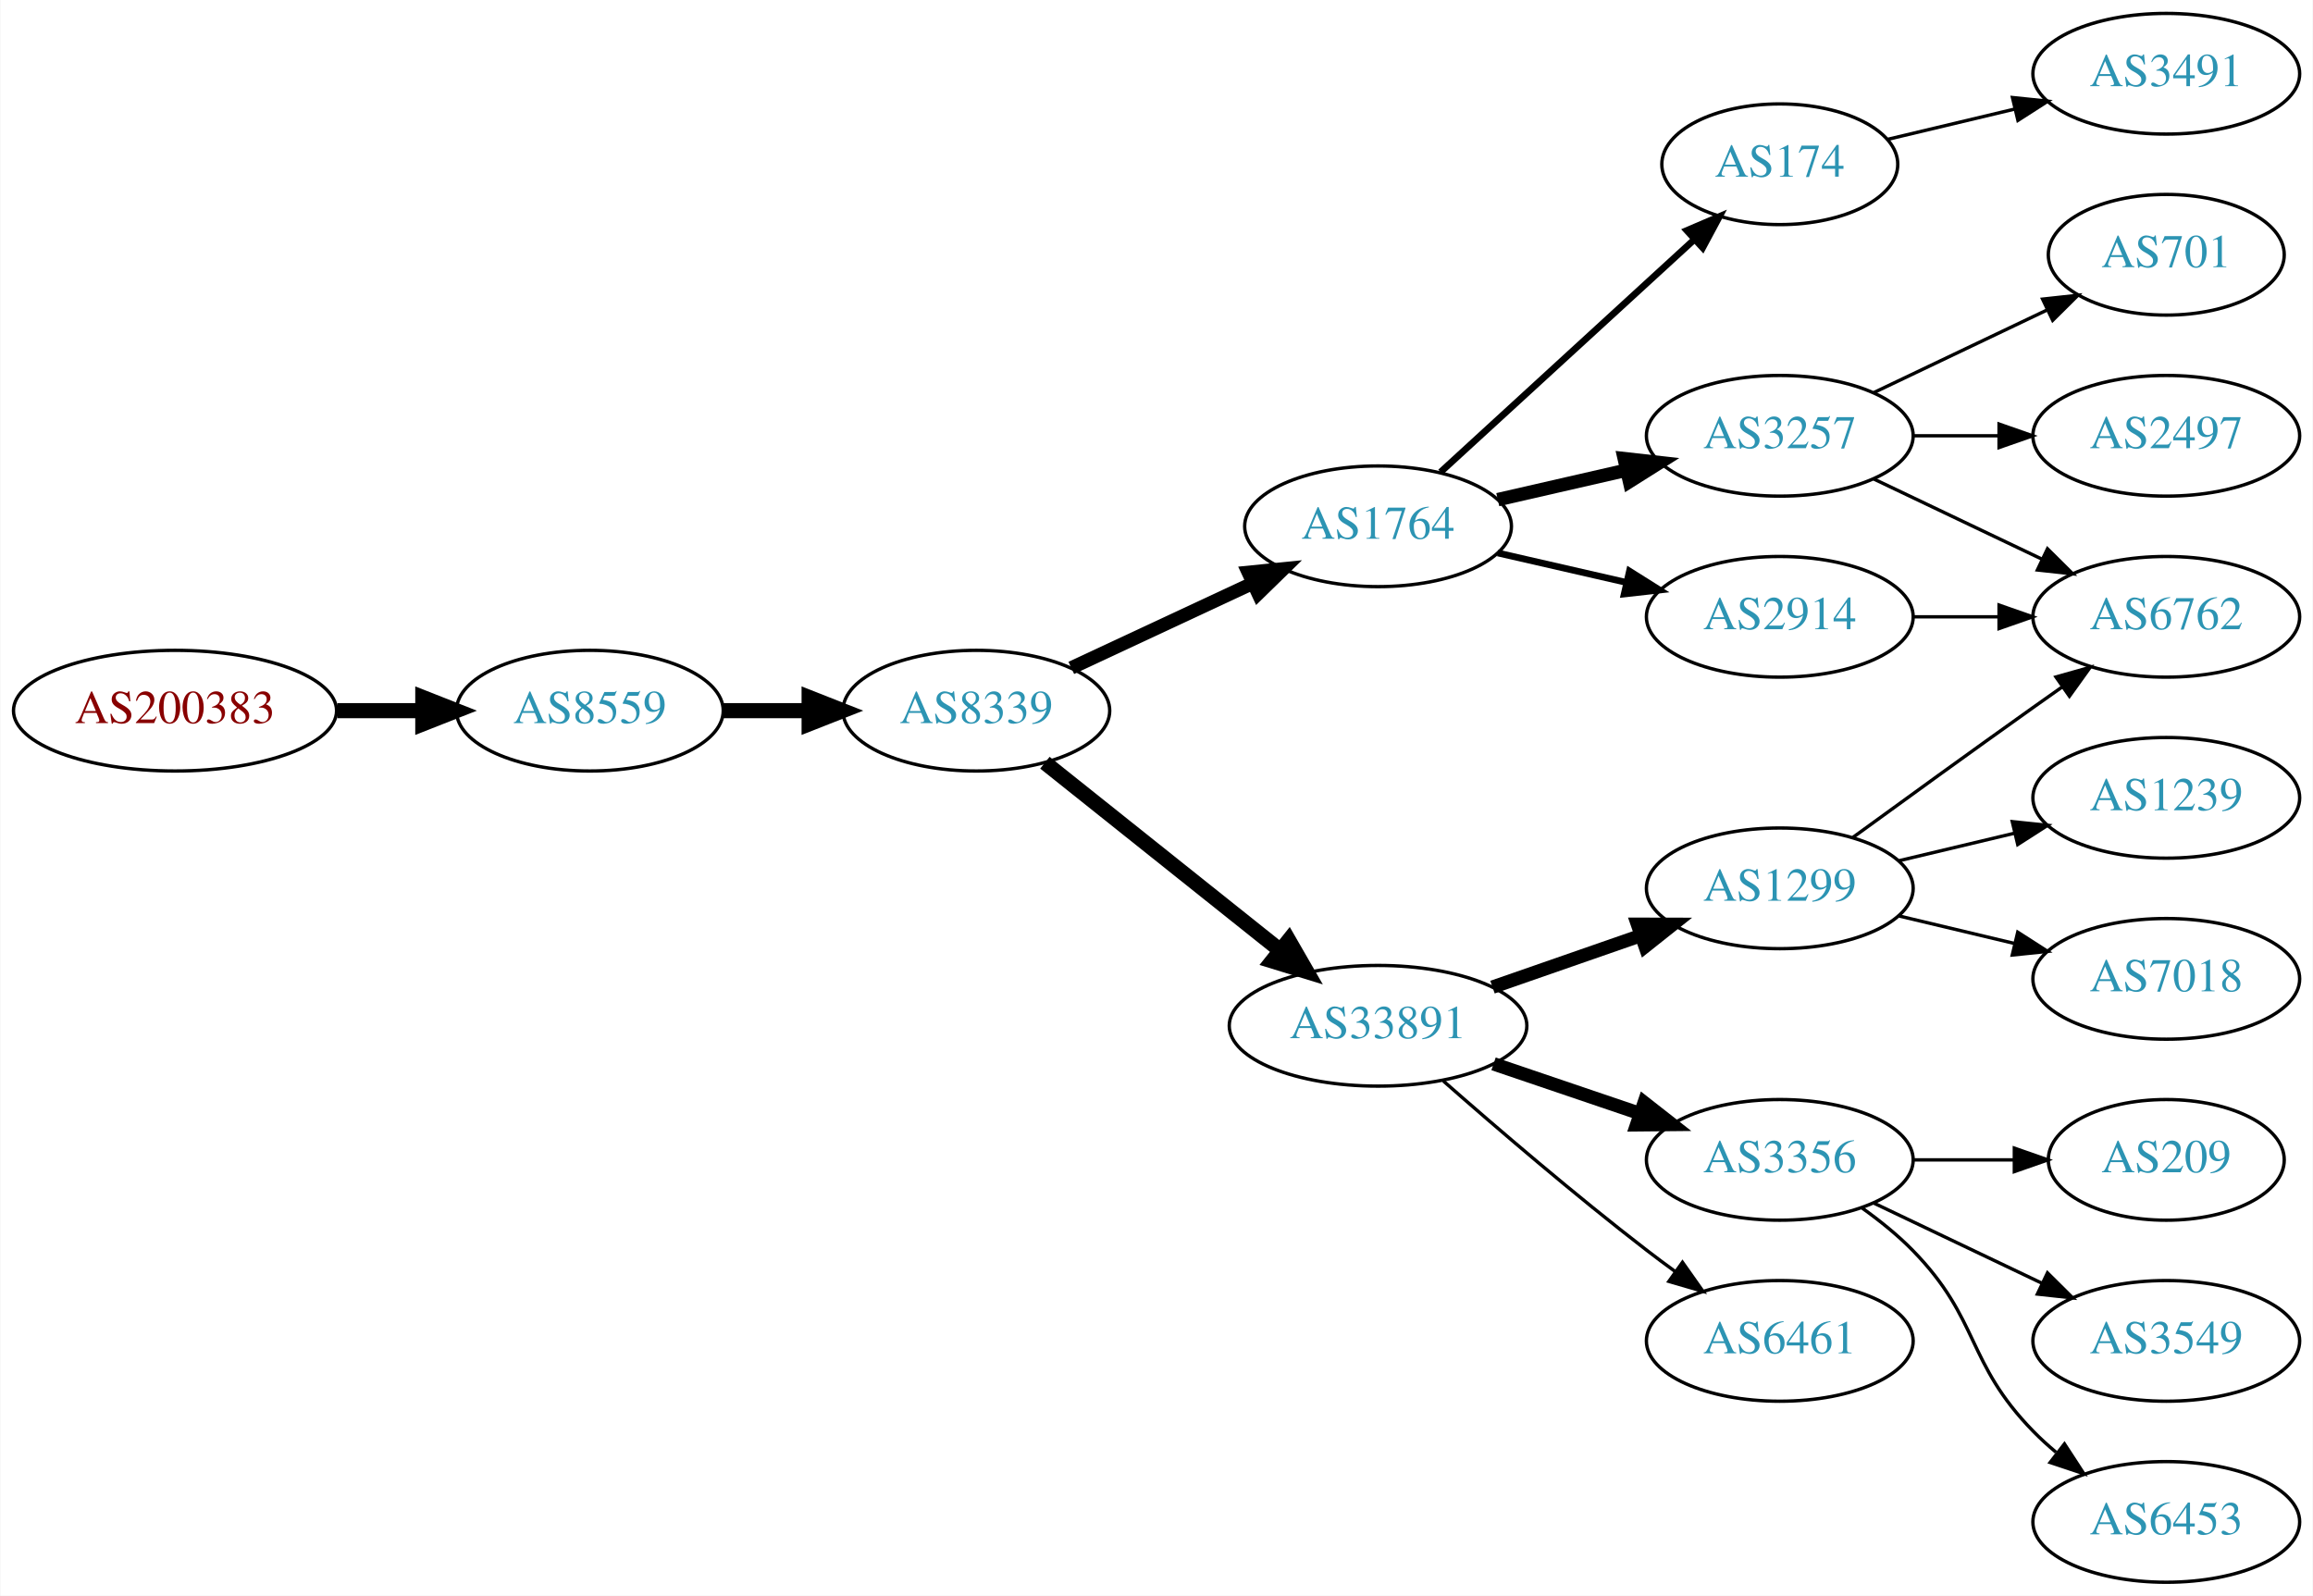
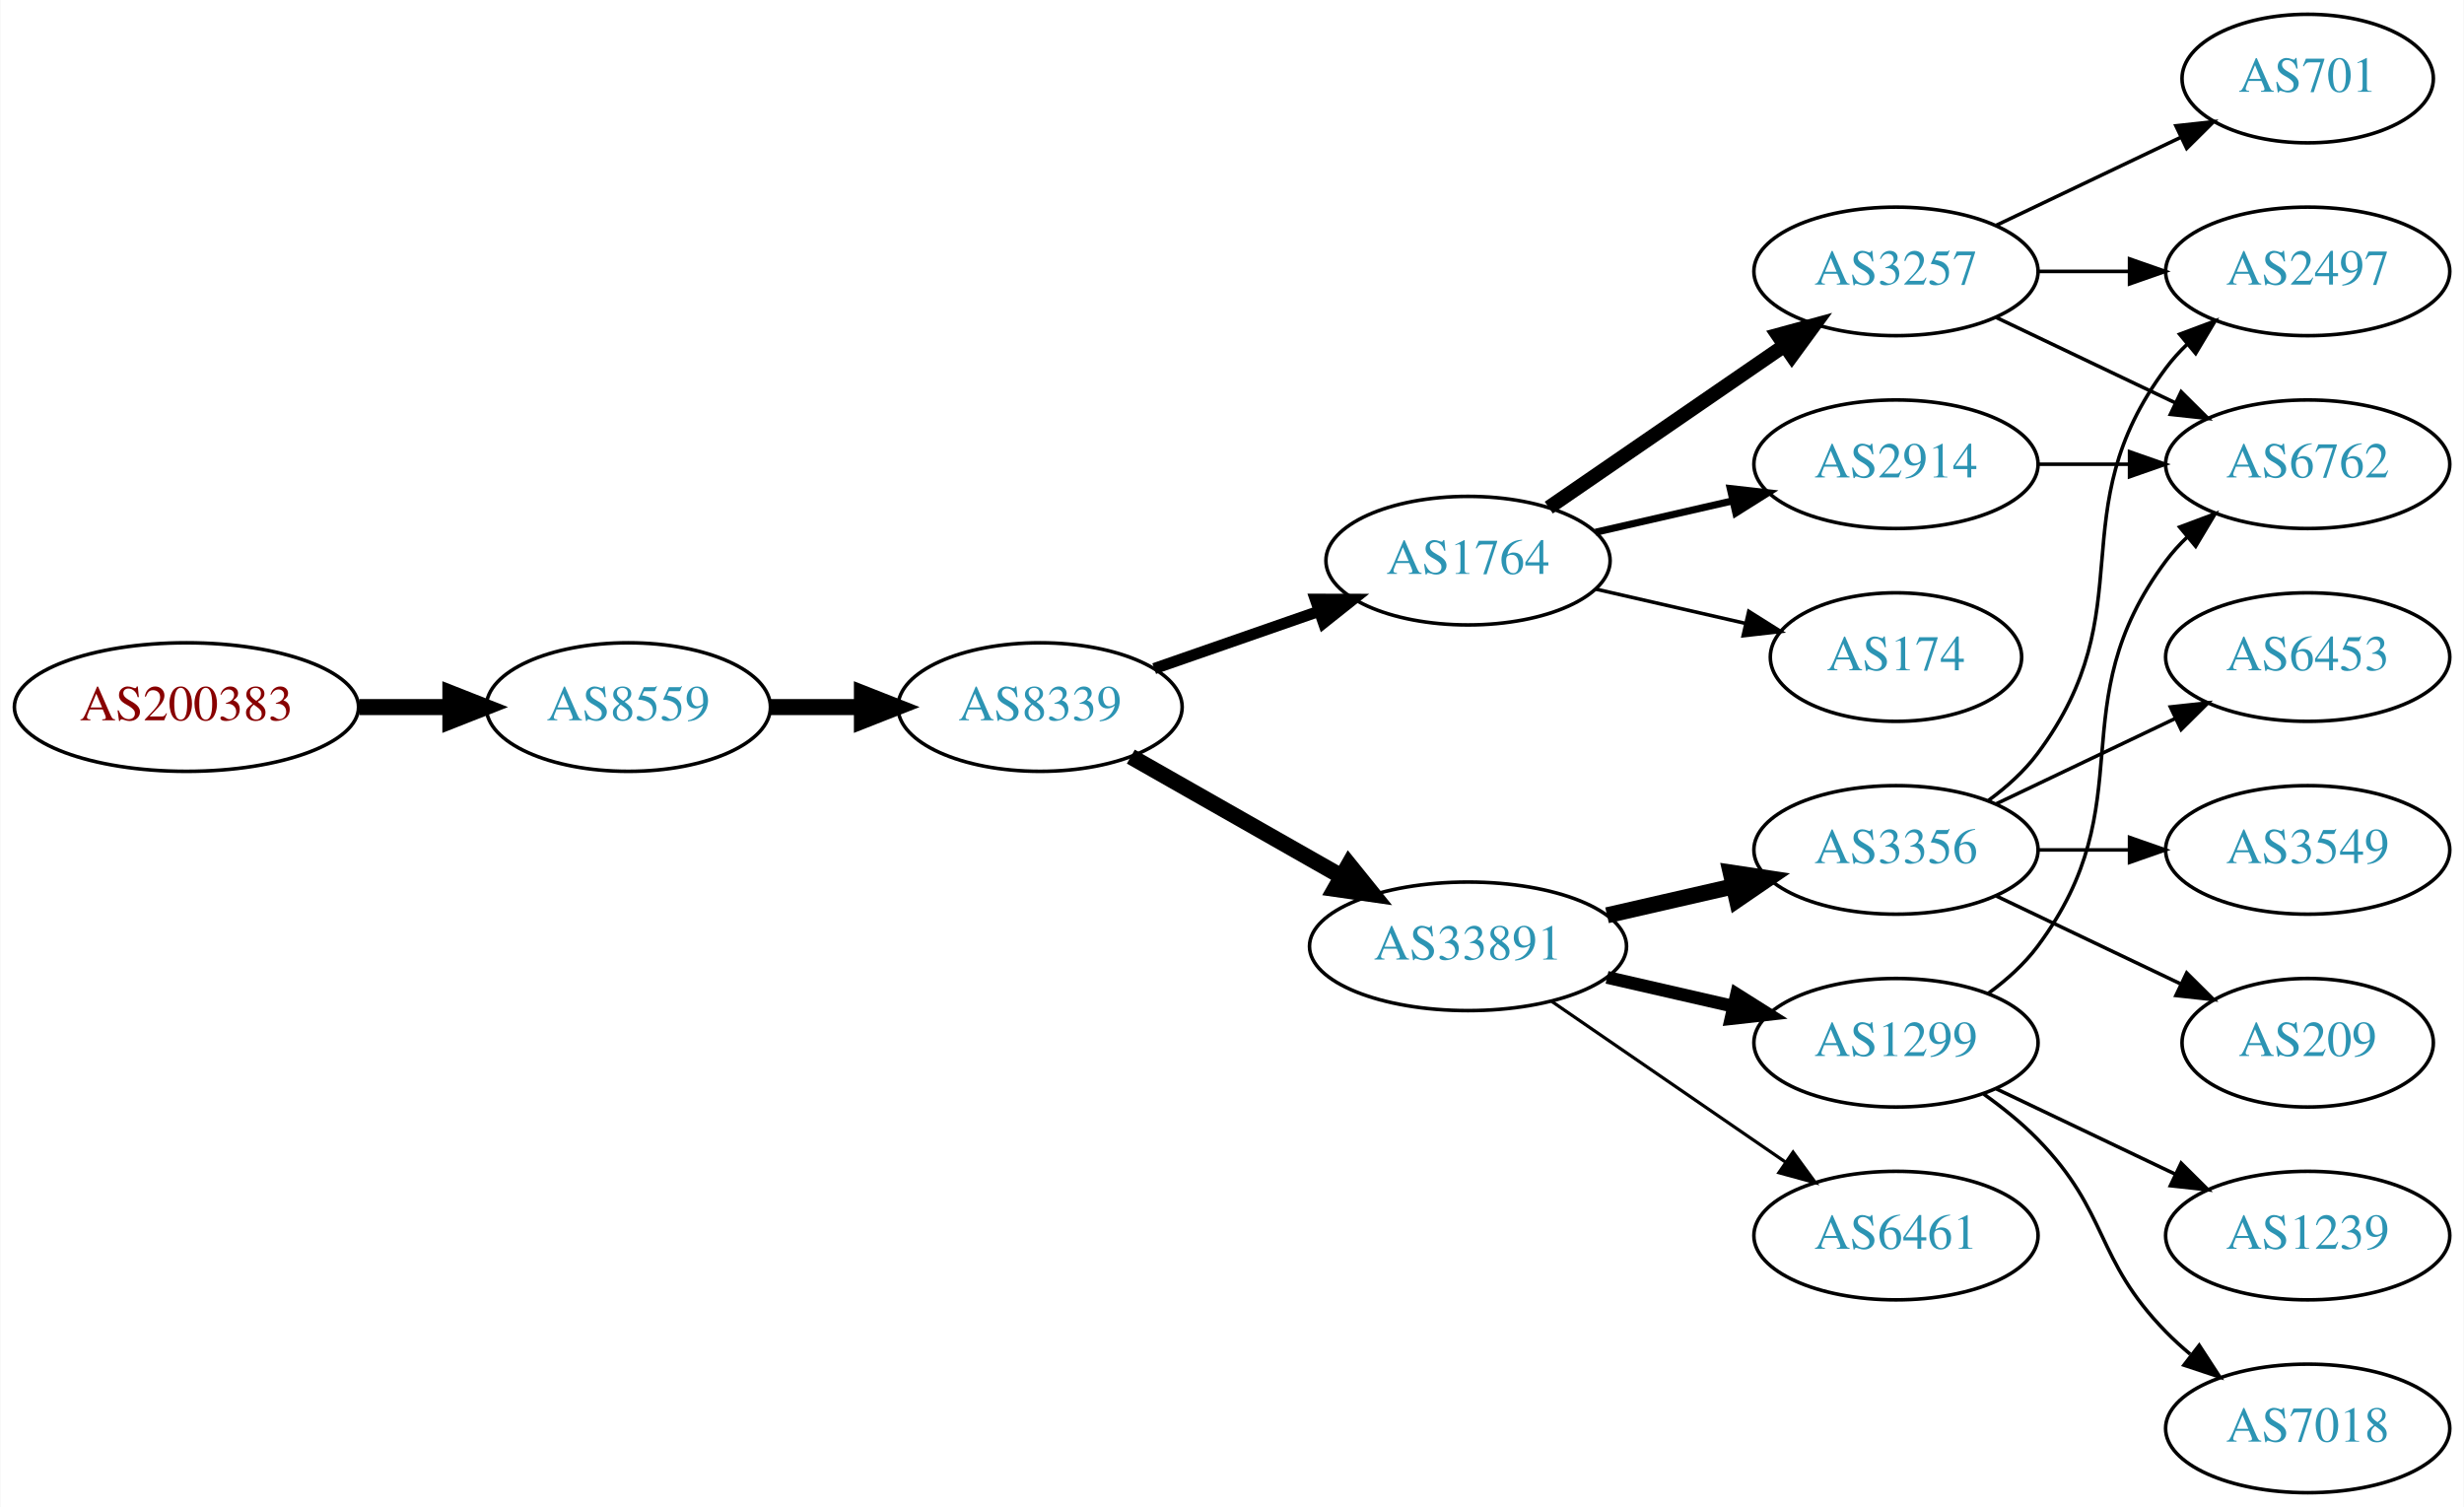
- <svg xmlns="http://www.w3.org/2000/svg" xmlns:xlink="http://www.w3.org/1999/xlink" width="690pt" height="476pt" viewBox="0.00 0.00 689.76 476.00">
-   <g id="graph0" class="graph" transform="scale(1 1) rotate(0) translate(4 472)">
-     <polygon fill="white" stroke="none" points="-4,4 -4,-472 685.755,-472 685.755,4 -4,4" />
+ <svg xmlns="http://www.w3.org/2000/svg" xmlns:xlink="http://www.w3.org/1999/xlink" width="690pt" height="422pt" viewBox="0.00 0.00 689.76 422.00">
+   <g id="graph0" class="graph" transform="scale(1 1) rotate(0) translate(4 418)">
+     <polygon fill="white" stroke="none" points="-4,4 -4,-418 685.755,-418 685.755,4 -4,4" />
    <g id="node1" class="node">
      <g id="a_node1">
        <a xlink:href="/asn/200383" xlink:title="AS200383 ~ EPB EDV-Partner OG [AT]">
-           <ellipse fill="#ffffff" stroke="black" cx="48.096" cy="-260" rx="48.192" ry="18" />
-           <text text-anchor="middle" x="48.096" y="-256.3" font-family="Times,serif" font-size="14.00" fill="#880000">AS200383</text>
+           <ellipse fill="#ffffff" stroke="black" cx="48.096" cy="-220" rx="48.192" ry="18" />
+           <text text-anchor="middle" x="48.096" y="-216.3" font-family="Times,serif" font-size="14.00" fill="#880000">AS200383</text>
        </a>
      </g>
    </g>
    <g id="node2" class="node">
      <g id="a_node2">
        <a xlink:href="/asn/8559" xlink:title="AS8559 ~ WELLCOM [AT]">
-           <ellipse fill="#ffffff" stroke="black" cx="171.838" cy="-260" rx="39.794" ry="18" />
-           <text text-anchor="middle" x="171.838" y="-256.3" font-family="Times,serif" font-size="14.00" fill="#2c94b3">AS8559</text>
+           <ellipse fill="#ffffff" stroke="black" cx="171.838" cy="-220" rx="39.794" ry="18" />
+           <text text-anchor="middle" x="171.838" y="-216.3" font-family="Times,serif" font-size="14.00" fill="#2c94b3">AS8559</text>
        </a>
      </g>
    </g>
    <g id="edge1" class="edge">
-       <path fill="none" stroke="black" stroke-width="4.5" d="M96.513,-260C104.867,-260 113.577,-260 121.969,-260" />
-       <polygon fill="black" stroke="black" stroke-width="4.5" points="122.004,-263.938 132.004,-260 122.004,-256.063 122.004,-263.938" />
+       <path fill="none" stroke="black" stroke-width="4.5" d="M96.513,-220C104.867,-220 113.577,-220 121.969,-220" />
+       <polygon fill="black" stroke="black" stroke-width="4.5" points="122.004,-223.938 132.004,-220 122.004,-216.063 122.004,-223.938" />
    </g>
    <g id="node3" class="node">
      <g id="a_node3">
        <a xlink:href="/asn/8339" xlink:title="AS8339 ~ kabelplus GmbH [AT]">
-           <ellipse fill="#ffffff" stroke="black" cx="287.131" cy="-260" rx="39.794" ry="18" />
-           <text text-anchor="middle" x="287.131" y="-256.3" font-family="Times,serif" font-size="14.00" fill="#2c94b3">AS8339</text>
+           <ellipse fill="#ffffff" stroke="black" cx="287.131" cy="-220" rx="39.794" ry="18" />
+           <text text-anchor="middle" x="287.131" y="-216.3" font-family="Times,serif" font-size="14.00" fill="#2c94b3">AS8339</text>
        </a>
      </g>
    </g>
    <g id="edge2" class="edge">
-       <path fill="none" stroke="black" stroke-width="4.5" d="M211.51,-260C219.713,-260 228.477,-260 237.009,-260" />
-       <polygon fill="black" stroke="black" stroke-width="4.5" points="237.248,-263.938 247.248,-260 237.248,-256.063 237.248,-263.938" />
+       <path fill="none" stroke="black" stroke-width="4.5" d="M211.51,-220C219.713,-220 228.477,-220 237.009,-220" />
+       <polygon fill="black" stroke="black" stroke-width="4.5" points="237.248,-223.938 247.248,-220 237.248,-216.063 237.248,-223.938" />
    </g>
    <g id="node4" class="node">
      <g id="a_node4">
        <a xlink:href="/asn/1764" xlink:title="AS1764 ~ NEXTLAYER-AS [AT]">
-           <ellipse fill="#ffffff" stroke="black" cx="406.973" cy="-315" rx="39.794" ry="18" />
-           <text text-anchor="middle" x="406.973" y="-311.3" font-family="Times,serif" font-size="14.00" fill="#2c94b3">AS1764</text>
+           <ellipse fill="#ffffff" stroke="black" cx="406.973" cy="-261" rx="39.794" ry="18" />
+           <text text-anchor="middle" x="406.973" y="-257.3" font-family="Times,serif" font-size="14.00" fill="#2c94b3">AS1764</text>
        </a>
      </g>
    </g>
    <g id="edge3" class="edge">
-       <path fill="none" stroke="black" stroke-width="4" d="M315.463,-272.756C331.526,-280.253 352.036,-289.826 369.469,-297.963" />
-       <polygon fill="black" stroke="black" stroke-width="4" points="368.248,-301.255 378.79,-302.313 371.209,-294.912 368.248,-301.255" />
+       <path fill="none" stroke="black" stroke-width="3.15" d="M319.093,-230.772C333.189,-235.677 350.066,-241.548 365.179,-246.807" />
+       <polygon fill="black" stroke="black" stroke-width="3.15" points="364.215,-250.177 374.809,-250.157 366.515,-243.566 364.215,-250.177" />
    </g>
    <g id="node5" class="node">
      <g id="a_node5">
        <a xlink:href="/asn/33891" xlink:title="AS33891 ~ CORE-BACKBONE GMBH GLOBAL NETWORK [DE]">
-           <ellipse fill="#ffffff" stroke="black" cx="406.973" cy="-166" rx="44.393" ry="18" />
-           <text text-anchor="middle" x="406.973" y="-162.3" font-family="Times,serif" font-size="14.00" fill="#2c94b3">AS33891</text>
+           <ellipse fill="#ffffff" stroke="black" cx="406.973" cy="-153" rx="44.393" ry="18" />
+           <text text-anchor="middle" x="406.973" y="-149.3" font-family="Times,serif" font-size="14.00" fill="#2c94b3">AS33891</text>
        </a>
      </g>
    </g>
    <g id="edge4" class="edge">
-       <path fill="none" stroke="black" stroke-width="4.5" d="M307.59,-244.478C326.719,-229.219 356.118,-205.768 377.8,-188.473" />
-       <polygon fill="black" stroke="black" stroke-width="4.5" points="380.332,-191.49 385.695,-182.176 375.422,-185.334 380.332,-191.49" />
+       <path fill="none" stroke="black" stroke-width="4.5" d="M312.548,-206.118C329.581,-196.433 352.554,-183.372 371.456,-172.625" />
+       <polygon fill="black" stroke="black" stroke-width="4.5" points="373.618,-175.925 380.365,-167.56 369.725,-169.08 373.618,-175.925" />
    </g>
    <g id="node6" class="node">
      <g id="a_node6">
-         <a xlink:href="/asn/174" xlink:title="AS174 ~ Cogent Communications [US]">
-           <ellipse fill="#ffffff" stroke="black" cx="526.816" cy="-423" rx="35.194" ry="18" />
-           <text text-anchor="middle" x="526.816" y="-419.3" font-family="Times,serif" font-size="14.00" fill="#2c94b3">AS174</text>
+         <a xlink:href="/asn/2914" xlink:title="AS2914 ~ NTT America, Inc. [US]">
+           <ellipse fill="#ffffff" stroke="black" cx="526.816" cy="-288" rx="39.794" ry="18" />
+           <text text-anchor="middle" x="526.816" y="-284.3" font-family="Times,serif" font-size="14.00" fill="#2c94b3">AS2914</text>
        </a>
      </g>
    </g>
    <g id="edge5" class="edge">
-       <path fill="none" stroke="black" stroke-width="2" d="M425.616,-331.169C445.718,-349.592 478.703,-379.822 501.298,-400.53" />
-       <polygon fill="black" stroke="black" stroke-width="2" points="499.082,-403.247 508.819,-407.423 503.812,-398.086 499.082,-403.247" />
+       <path fill="none" stroke="black" stroke-width="2" d="M442.693,-268.955C454.693,-271.704 468.314,-274.825 481.006,-277.733" />
+       <polygon fill="black" stroke="black" stroke-width="2" points="480.409,-281.187 490.938,-280.009 481.972,-274.364 480.409,-281.187" />
    </g>
    <g id="node7" class="node">
      <g id="a_node7">
        <a xlink:href="/asn/3257" xlink:title="AS3257 ~ GTT [DE]">
          <ellipse fill="#ffffff" stroke="black" cx="526.816" cy="-342" rx="39.794" ry="18" />
          <text text-anchor="middle" x="526.816" y="-338.3" font-family="Times,serif" font-size="14.00" fill="#2c94b3">AS3257</text>
        </a>
      </g>
    </g>
    <g id="edge6" class="edge">
-       <path fill="none" stroke="black" stroke-width="4" d="M442.693,-322.955C454.693,-325.704 468.314,-328.825 481.006,-331.733" />
-       <polygon fill="black" stroke="black" stroke-width="4" points="480.409,-335.187 490.938,-334.009 481.972,-328.364 480.409,-335.187" />
+       <path fill="none" stroke="black" stroke-width="4" d="M429.588,-275.857C448.076,-288.565 474.89,-306.995 495.519,-321.175" />
+       <polygon fill="black" stroke="black" stroke-width="4" points="493.716,-324.183 503.94,-326.963 497.681,-318.414 493.716,-324.183" />
    </g>
    <g id="node8" class="node">
      <g id="a_node8">
-         <a xlink:href="/asn/2914" xlink:title="AS2914 ~ NTT America, Inc. [US]">
-           <ellipse fill="#ffffff" stroke="black" cx="526.816" cy="-288" rx="39.794" ry="18" />
-           <text text-anchor="middle" x="526.816" y="-284.3" font-family="Times,serif" font-size="14.00" fill="#2c94b3">AS2914</text>
+         <a xlink:href="/asn/174" xlink:title="AS174 ~ Cogent Communications [US]">
+           <ellipse fill="#ffffff" stroke="black" cx="526.816" cy="-234" rx="35.194" ry="18" />
+           <text text-anchor="middle" x="526.816" y="-230.3" font-family="Times,serif" font-size="14.00" fill="#2c94b3">AS174</text>
        </a>
      </g>
    </g>
    <g id="edge7" class="edge">
-       <path fill="none" stroke="black" stroke-width="2" d="M442.693,-307.045C454.693,-304.296 468.314,-301.175 481.006,-298.267" />
-       <polygon fill="black" stroke="black" stroke-width="2" points="481.972,-301.636 490.938,-295.991 480.409,-294.813 481.972,-301.636" />
+       <path fill="none" stroke="black" d="M442.693,-253.045C455.785,-250.045 470.807,-246.604 484.448,-243.478" />
+       <polygon fill="black" stroke="black" points="485.59,-246.807 494.555,-241.162 484.026,-239.984 485.59,-246.807" />
    </g>
    <g id="node9" class="node">
      <g id="a_node9">
-         <a xlink:href="/asn/1299" xlink:title="AS1299 ~ Telia Carrier [EU]">
-           <ellipse fill="#ffffff" stroke="black" cx="526.816" cy="-207" rx="39.794" ry="18" />
-           <text text-anchor="middle" x="526.816" y="-203.3" font-family="Times,serif" font-size="14.00" fill="#2c94b3">AS1299</text>
+         <a xlink:href="/asn/3356" xlink:title="AS3356 ~ Level 3 Parent, LLC [US]">
+           <ellipse fill="#ffffff" stroke="black" cx="526.816" cy="-180" rx="39.794" ry="18" />
+           <text text-anchor="middle" x="526.816" y="-176.3" font-family="Times,serif" font-size="14.00" fill="#2c94b3">AS3356</text>
        </a>
      </g>
    </g>
    <g id="edge8" class="edge">
-       <path fill="none" stroke="black" stroke-width="4" d="M441.113,-177.53C454.83,-182.302 470.87,-187.883 485.279,-192.896" />
-       <polygon fill="black" stroke="black" stroke-width="4" points="484.351,-196.279 494.946,-196.26 486.651,-189.668 484.351,-196.279" />
+       <path fill="none" stroke="black" stroke-width="4.5" d="M445.908,-161.692C457.149,-164.267 469.562,-167.111 481.185,-169.774" />
+       <polygon fill="black" stroke="black" stroke-width="4.5" points="480.52,-173.661 491.146,-172.057 482.278,-165.985 480.52,-173.661" />
    </g>
    <g id="node10" class="node">
      <g id="a_node10">
-         <a xlink:href="/asn/3356" xlink:title="AS3356 ~ Level 3 Parent, LLC [US]">
+         <a xlink:href="/asn/1299" xlink:title="AS1299 ~ Telia Carrier [EU]">
          <ellipse fill="#ffffff" stroke="black" cx="526.816" cy="-126" rx="39.794" ry="18" />
-           <text text-anchor="middle" x="526.816" y="-122.3" font-family="Times,serif" font-size="14.00" fill="#2c94b3">AS3356</text>
+           <text text-anchor="middle" x="526.816" y="-122.3" font-family="Times,serif" font-size="14.00" fill="#2c94b3">AS1299</text>
        </a>
      </g>
    </g>
    <g id="edge9" class="edge">
-       <path fill="none" stroke="black" stroke-width="4" d="M441.427,-154.645C455.028,-150.028 470.87,-144.651 485.131,-139.81" />
-       <polygon fill="black" stroke="black" stroke-width="4" points="486.361,-143.089 494.705,-136.56 484.111,-136.46 486.361,-143.089" />
+       <path fill="none" stroke="black" stroke-width="3.6" d="M445.908,-144.308C457.149,-141.733 469.562,-138.889 481.185,-136.226" />
+       <polygon fill="black" stroke="black" stroke-width="3.6" points="482.181,-139.588 491.146,-133.943 480.617,-132.765 482.181,-139.588" />
    </g>
    <g id="node11" class="node">
      <g id="a_node11">
        <a xlink:href="/asn/6461" xlink:title="AS6461 ~ Zayo Bandwidth [US]">
          <ellipse fill="#ffffff" stroke="black" cx="526.816" cy="-72" rx="39.794" ry="18" />
          <text text-anchor="middle" x="526.816" y="-68.3" font-family="Times,serif" font-size="14.00" fill="#2c94b3">AS6461</text>
        </a>
      </g>
    </g>
    <g id="edge10" class="edge">
-       <path fill="none" stroke="black" d="M426.452,-149.527C442.252,-135.648 465.762,-115.477 487.17,-99 489.912,-96.889 492.803,-94.739 495.718,-92.62" />
-       <polygon fill="black" stroke="black" points="497.785,-95.445 503.896,-86.791 493.721,-89.745 497.785,-95.445" />
-     </g>
-     <g id="node20" class="node">
-       <g id="a_node20">
-         <a xlink:href="/asn/3491" xlink:title="AS3491 ~ PCCW Global, Inc. [US]">
-           <ellipse fill="#ffffff" stroke="black" cx="642.109" cy="-450" rx="39.794" ry="18" />
-           <text text-anchor="middle" x="642.109" y="-446.3" font-family="Times,serif" font-size="14.00" fill="#2c94b3">AS3491</text>
-         </a>
-       </g>
-     </g>
-     <g id="edge21" class="edge">
-       <path fill="none" stroke="black" d="M559.074,-430.449C570.754,-433.233 584.249,-436.449 596.879,-439.459" />
-       <polygon fill="black" stroke="black" points="596.231,-442.903 606.77,-441.816 597.854,-436.093 596.231,-442.903" />
-     </g>
-     <g id="node12" class="node">
-       <g id="a_node12">
+       <path fill="none" stroke="black" stroke-width="0.9" d="M430.416,-137.574C448.997,-124.802 475.558,-106.545 495.938,-92.537" />
+       <polygon fill="black" stroke="black" stroke-width="0.9" points="497.994,-95.371 504.252,-86.822 494.029,-89.602 497.994,-95.371" />
+     </g>
+     <g id="node16" class="node">
+       <g id="a_node16">
        <a xlink:href="/asn/6762" xlink:title="AS6762 ~ TELECOM ITALIA SPARKLE S.p.A. [IT]">
          <ellipse fill="#ffffff" stroke="black" cx="642.109" cy="-288" rx="39.794" ry="18" />
          <text text-anchor="middle" x="642.109" y="-284.3" font-family="Times,serif" font-size="14.00" fill="#2c94b3">AS6762</text>
        </a>
      </g>
    </g>
-     <g id="edge16" class="edge">
+     <g id="edge21" class="edge">
+       <path fill="none" stroke="black" d="M566.488,-288C574.691,-288 583.455,-288 591.987,-288" />
+       <polygon fill="black" stroke="black" points="592.227,-291.5 602.226,-288 592.226,-284.5 592.227,-291.5" />
+     </g>
+     <g id="node14" class="node">
+       <g id="a_node14">
+         <a xlink:href="/asn/2497" xlink:title="AS2497 ~ Internet Initiative Japan Inc. [JP]">
+           <ellipse fill="#ffffff" stroke="black" cx="642.109" cy="-342" rx="39.794" ry="18" />
+           <text text-anchor="middle" x="642.109" y="-338.3" font-family="Times,serif" font-size="14.00" fill="#2c94b3">AS2497</text>
+         </a>
+       </g>
+     </g>
+     <g id="edge18" class="edge">
+       <path fill="none" stroke="black" d="M566.488,-342C574.691,-342 583.455,-342 591.987,-342" />
+       <polygon fill="black" stroke="black" points="592.227,-345.5 602.226,-342 592.226,-338.5 592.227,-345.5" />
+     </g>
+     <g id="edge20" class="edge">
      <path fill="none" stroke="black" d="M554.953,-329.066C569.946,-321.919 588.767,-312.948 604.991,-305.215" />
      <polygon fill="black" stroke="black" points="606.673,-308.291 614.194,-300.829 603.661,-301.972 606.673,-308.291" />
    </g>
-     <g id="node15" class="node">
-       <g id="a_node15">
+     <g id="node19" class="node">
+       <g id="a_node19">
        <a xlink:href="/asn/701" xlink:title="AS701 ~ UUNET [US]">
          <ellipse fill="#ffffff" stroke="black" cx="642.109" cy="-396" rx="35.194" ry="18" />
          <text text-anchor="middle" x="642.109" y="-392.3" font-family="Times,serif" font-size="14.00" fill="#2c94b3">AS701</text>
        </a>
      </g>
    </g>
-     <g id="edge14" class="edge">
+     <g id="edge19" class="edge">
      <path fill="none" stroke="black" d="M554.953,-354.934C570.384,-362.29 589.87,-371.577 606.405,-379.459" />
      <polygon fill="black" stroke="black" points="605.214,-382.768 615.747,-383.911 608.226,-376.449 605.214,-382.768" />
    </g>
-     <g id="node16" class="node">
-       <g id="a_node16">
-         <a xlink:href="/asn/2497" xlink:title="AS2497 ~ Internet Initiative Japan Inc. [JP]">
-           <ellipse fill="#ffffff" stroke="black" cx="642.109" cy="-342" rx="39.794" ry="18" />
-           <text text-anchor="middle" x="642.109" y="-338.3" font-family="Times,serif" font-size="14.00" fill="#2c94b3">AS2497</text>
-         </a>
-       </g>
-     </g>
-     <g id="edge15" class="edge">
-       <path fill="none" stroke="black" d="M566.488,-342C574.691,-342 583.455,-342 591.987,-342" />
-       <polygon fill="black" stroke="black" points="592.227,-345.5 602.226,-342 592.226,-338.5 592.227,-345.5" />
-     </g>
-     <g id="edge20" class="edge">
-       <path fill="none" stroke="black" d="M566.488,-288C574.691,-288 583.455,-288 591.987,-288" />
-       <polygon fill="black" stroke="black" points="592.227,-291.5 602.226,-288 592.226,-284.5 592.227,-291.5" />
+     <g id="node12" class="node">
+       <g id="a_node12">
+         <a xlink:href="/asn/6453" xlink:title="AS6453 ~ TATA COMMUNICATIONS (AMERICA) INC [US]">
+           <ellipse fill="#ffffff" stroke="black" cx="642.109" cy="-234" rx="39.794" ry="18" />
+           <text text-anchor="middle" x="642.109" y="-230.3" font-family="Times,serif" font-size="14.00" fill="#2c94b3">AS6453</text>
+         </a>
+       </g>
    </g>
    <g id="edge11" class="edge">
-       <path fill="none" stroke="black" d="M548.664,-222.222C563.598,-233.091 584.212,-248.025 602.463,-261 605.283,-263.005 608.226,-265.085 611.174,-267.159" />
-       <polygon fill="black" stroke="black" points="609.201,-270.05 619.399,-272.926 613.22,-264.319 609.201,-270.05" />
+       <path fill="none" stroke="black" d="M554.953,-192.934C569.946,-200.081 588.767,-209.052 604.991,-216.785" />
+       <polygon fill="black" stroke="black" points="603.661,-220.028 614.194,-221.171 606.673,-213.709 603.661,-220.028" />
    </g>
    <g id="node13" class="node">
      <g id="a_node13">
-         <a xlink:href="/asn/7018" xlink:title="AS7018 ~ AT&amp;T Services, Inc. [US]">
+         <a xlink:href="/asn/3549" xlink:title="AS3549 ~ Level 3 Parent, LLC [US]">
          <ellipse fill="#ffffff" stroke="black" cx="642.109" cy="-180" rx="39.794" ry="18" />
-           <text text-anchor="middle" x="642.109" y="-176.3" font-family="Times,serif" font-size="14.00" fill="#2c94b3">AS7018</text>
+           <text text-anchor="middle" x="642.109" y="-176.3" font-family="Times,serif" font-size="14.00" fill="#2c94b3">AS3549</text>
        </a>
      </g>
    </g>
    <g id="edge12" class="edge">
-       <path fill="none" stroke="black" d="M562.423,-198.752C573.295,-196.162 585.449,-193.265 596.891,-190.538" />
-       <polygon fill="black" stroke="black" points="597.798,-193.92 606.714,-188.197 596.175,-187.111 597.798,-193.92" />
-     </g>
-     <g id="node14" class="node">
-       <g id="a_node14">
-         <a xlink:href="/asn/1239" xlink:title="AS1239 ~ Sprint [US]">
-           <ellipse fill="#ffffff" stroke="black" cx="642.109" cy="-234" rx="39.794" ry="18" />
-           <text text-anchor="middle" x="642.109" y="-230.3" font-family="Times,serif" font-size="14.00" fill="#2c94b3">AS1239</text>
-         </a>
-       </g>
+       <path fill="none" stroke="black" d="M566.488,-180C574.691,-180 583.455,-180 591.987,-180" />
+       <polygon fill="black" stroke="black" points="592.227,-183.5 602.226,-180 592.226,-176.5 592.227,-183.5" />
    </g>
    <g id="edge13" class="edge">
-       <path fill="none" stroke="black" d="M562.423,-215.248C573.295,-217.838 585.449,-220.735 596.891,-223.462" />
-       <polygon fill="black" stroke="black" points="596.175,-226.889 606.714,-225.803 597.798,-220.08 596.175,-226.889" />
-     </g>
-     <g id="node17" class="node">
-       <g id="a_node17">
+       <path fill="none" stroke="black" d="M552.747,-193.882C557.823,-197.611 562.741,-202.016 566.463,-207 596.734,-247.542 572.191,-274.458 602.463,-315 604.207,-317.336 606.214,-319.545 608.378,-321.617" />
+       <polygon fill="black" stroke="black" points="606.256,-324.405 616.178,-328.118 610.737,-319.027 606.256,-324.405" />
+     </g>
+     <g id="node15" class="node">
+       <g id="a_node15">
        <a xlink:href="/asn/209" xlink:title="AS209 ~ CenturyLink Communications, LLC [US]">
          <ellipse fill="#ffffff" stroke="black" cx="642.109" cy="-126" rx="35.194" ry="18" />
          <text text-anchor="middle" x="642.109" y="-122.3" font-family="Times,serif" font-size="14.00" fill="#2c94b3">AS209</text>
        </a>
      </g>
    </g>
-     <g id="edge17" class="edge">
-       <path fill="none" stroke="black" d="M566.488,-126C576.194,-126 586.684,-126 596.647,-126" />
-       <polygon fill="black" stroke="black" points="596.784,-129.5 606.783,-126 596.783,-122.5 596.784,-129.5" />
+     <g id="edge14" class="edge">
+       <path fill="none" stroke="black" d="M554.953,-167.066C570.384,-159.71 589.87,-150.423 606.405,-142.541" />
+       <polygon fill="black" stroke="black" points="608.226,-145.551 615.747,-138.089 605.214,-139.232 608.226,-145.551" />
+     </g>
+     <g id="edge15" class="edge">
+       <path fill="none" stroke="black" d="M552.747,-139.882C557.823,-143.611 562.741,-148.016 566.463,-153 596.734,-193.542 572.191,-220.458 602.463,-261 604.207,-263.336 606.214,-265.545 608.378,-267.617" />
+       <polygon fill="black" stroke="black" points="606.256,-270.405 616.178,-274.118 610.737,-265.027 606.256,-270.405" />
+     </g>
+     <g id="node17" class="node">
+       <g id="a_node17">
+         <a xlink:href="/asn/1239" xlink:title="AS1239 ~ Sprint [US]">
+           <ellipse fill="#ffffff" stroke="black" cx="642.109" cy="-72" rx="39.794" ry="18" />
+           <text text-anchor="middle" x="642.109" y="-68.3" font-family="Times,serif" font-size="14.00" fill="#2c94b3">AS1239</text>
+         </a>
+       </g>
+     </g>
+     <g id="edge16" class="edge">
+       <path fill="none" stroke="black" d="M554.953,-113.066C569.946,-105.919 588.767,-96.948 604.991,-89.215" />
+       <polygon fill="black" stroke="black" points="606.673,-92.291 614.194,-84.829 603.661,-85.972 606.673,-92.291" />
    </g>
    <g id="node18" class="node">
      <g id="a_node18">
-         <a xlink:href="/asn/3549" xlink:title="AS3549 ~ Level 3 Parent, LLC [US]">
-           <ellipse fill="#ffffff" stroke="black" cx="642.109" cy="-72" rx="39.794" ry="18" />
-           <text text-anchor="middle" x="642.109" y="-68.3" font-family="Times,serif" font-size="14.00" fill="#2c94b3">AS3549</text>
-         </a>
-       </g>
-     </g>
-     <g id="edge18" class="edge">
-       <path fill="none" stroke="black" d="M554.953,-113.066C569.946,-105.919 588.767,-96.948 604.991,-89.215" />
-       <polygon fill="black" stroke="black" points="606.673,-92.291 614.194,-84.829 603.661,-85.972 606.673,-92.291" />
-     </g>
-     <g id="node19" class="node">
-       <g id="a_node19">
-         <a xlink:href="/asn/6453" xlink:title="AS6453 ~ TATA COMMUNICATIONS (AMERICA) INC [US]">
+         <a xlink:href="/asn/7018" xlink:title="AS7018 ~ AT&amp;T Services, Inc. [US]">
          <ellipse fill="#ffffff" stroke="black" cx="642.109" cy="-18" rx="39.794" ry="18" />
-           <text text-anchor="middle" x="642.109" y="-14.3" font-family="Times,serif" font-size="14.00" fill="#2c94b3">AS6453</text>
-         </a>
-       </g>
-     </g>
-     <g id="edge19" class="edge">
+           <text text-anchor="middle" x="642.109" y="-14.3" font-family="Times,serif" font-size="14.00" fill="#2c94b3">AS7018</text>
+         </a>
+       </g>
+     </g>
+     <g id="edge17" class="edge">
      <path fill="none" stroke="black" d="M551.41,-111.611C556.666,-107.852 561.998,-103.563 566.463,-99 586.635,-78.383 582.29,-65.617 602.463,-45 604.555,-42.861 606.839,-40.782 609.215,-38.79" />
      <polygon fill="black" stroke="black" points="611.734,-41.268 617.515,-32.389 607.459,-35.725 611.734,-41.268" />
    </g>
  </g>
</svg>
